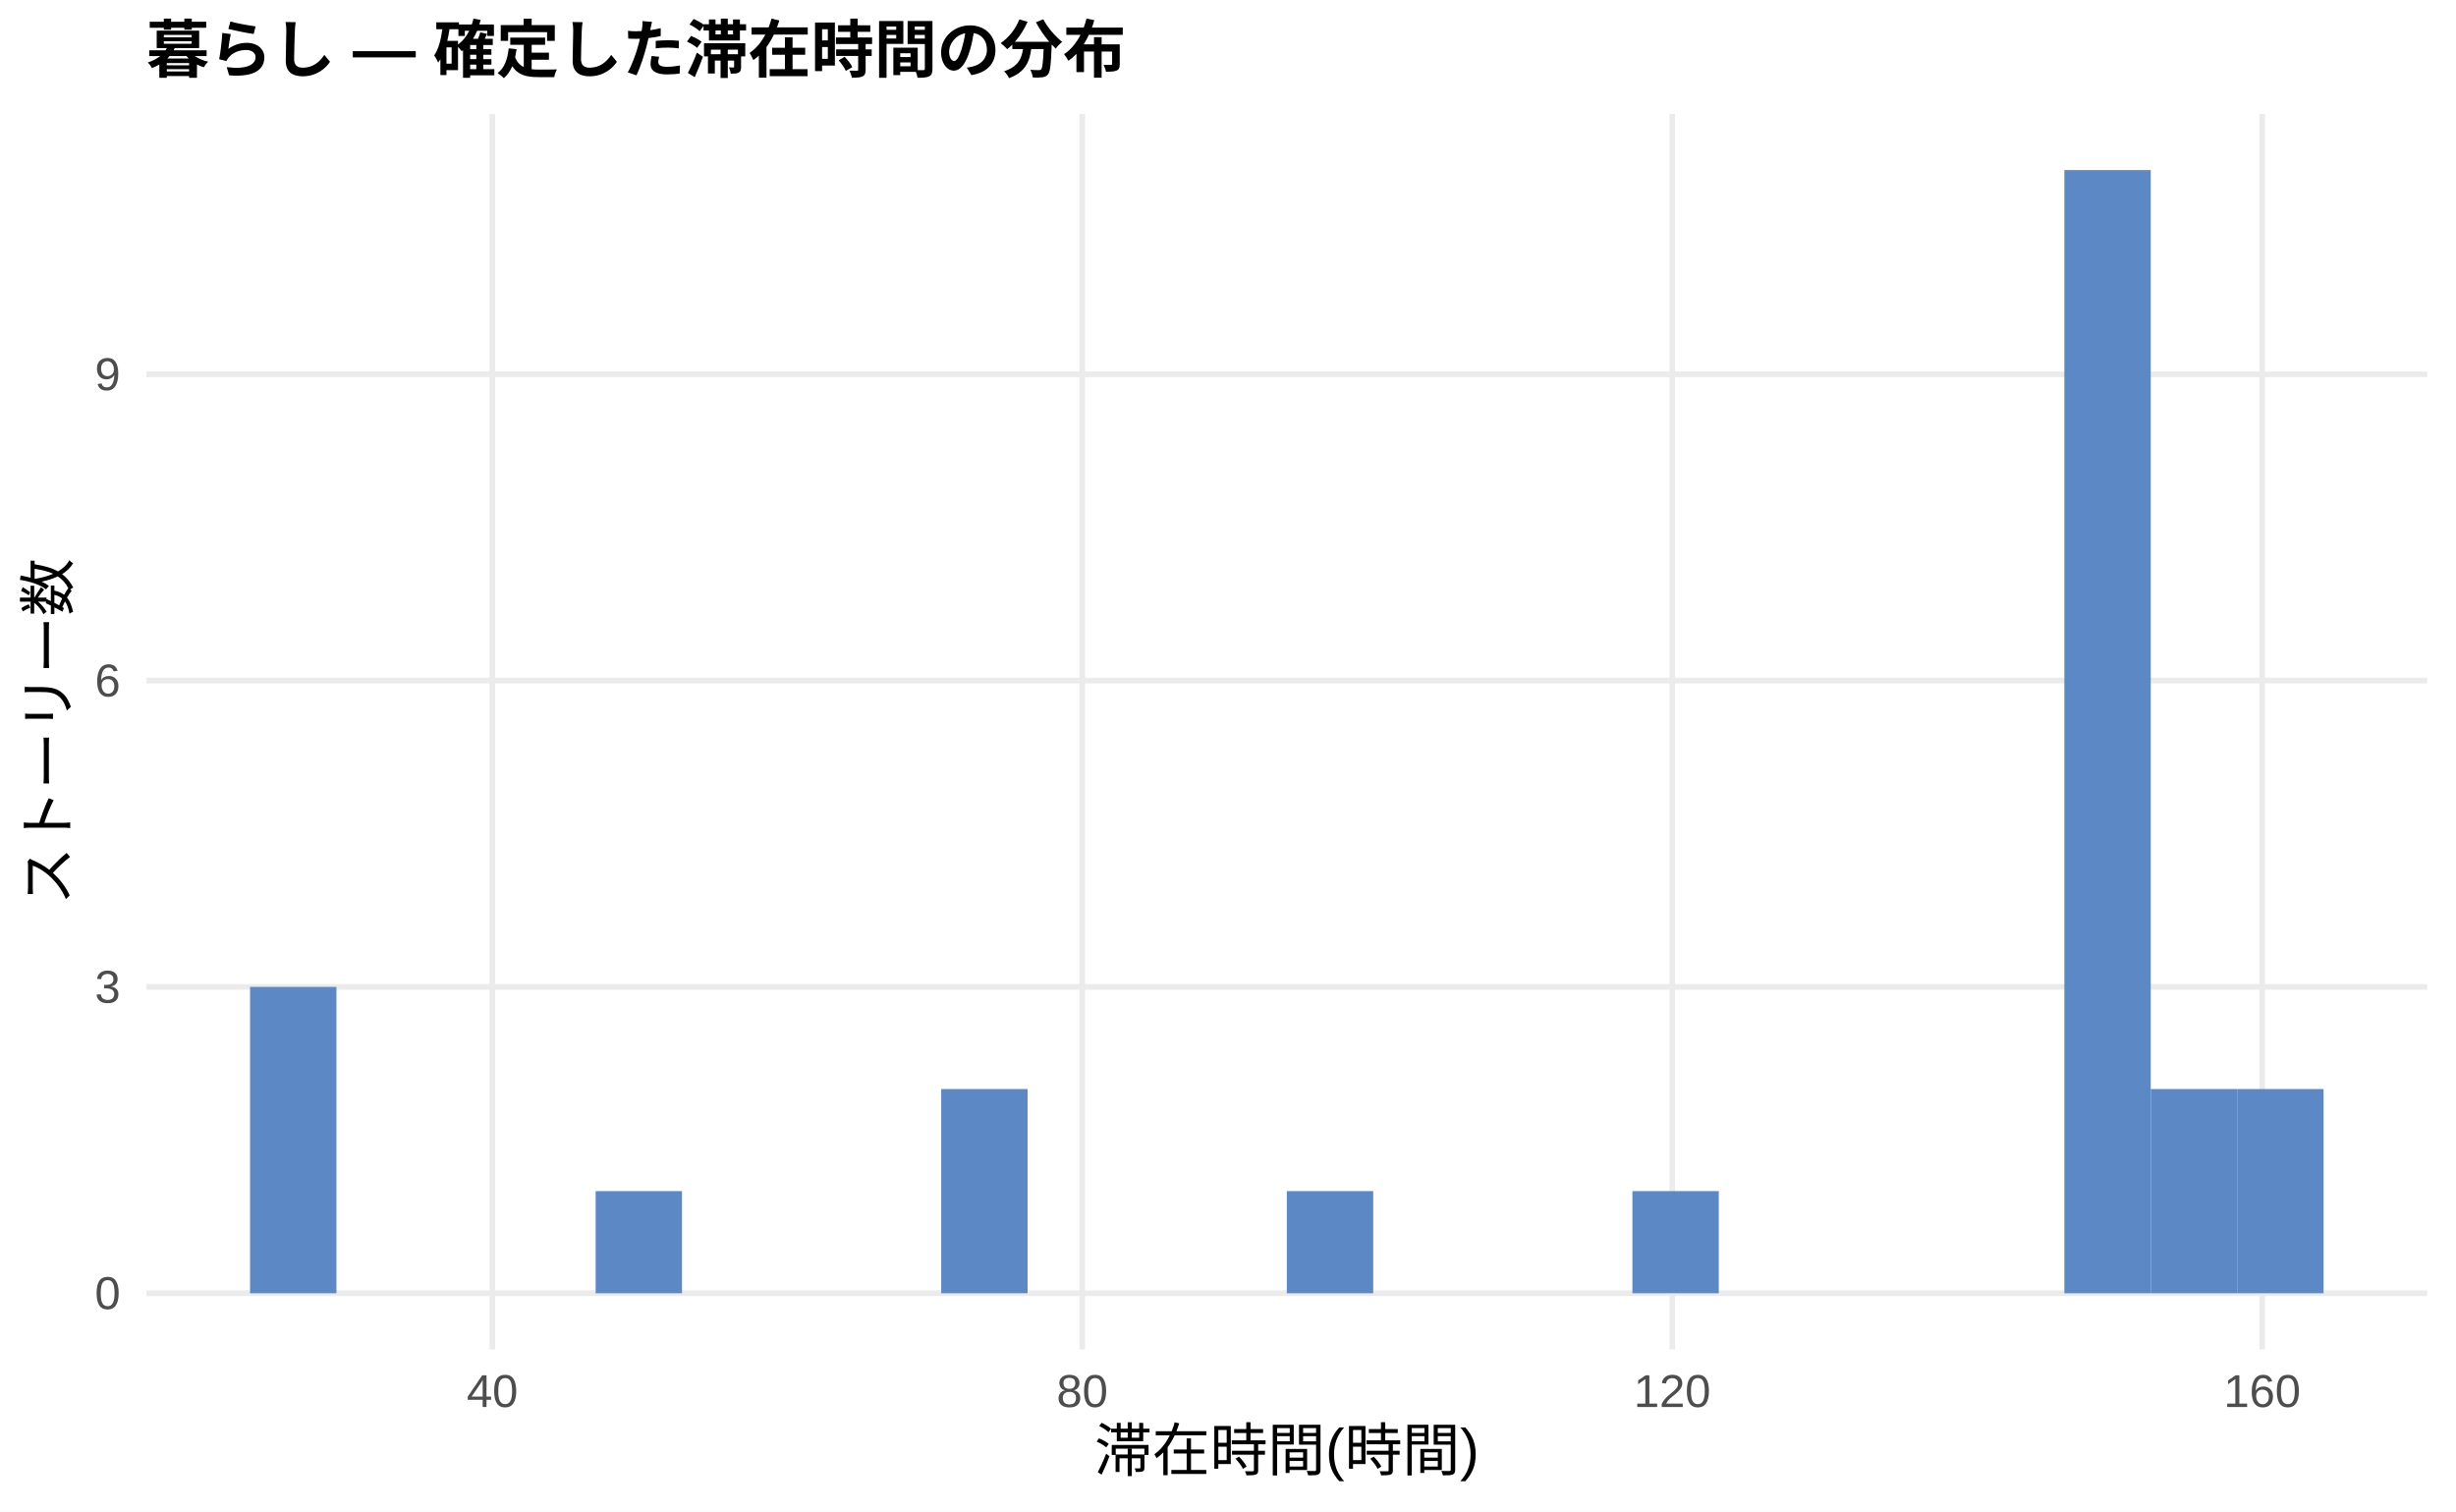
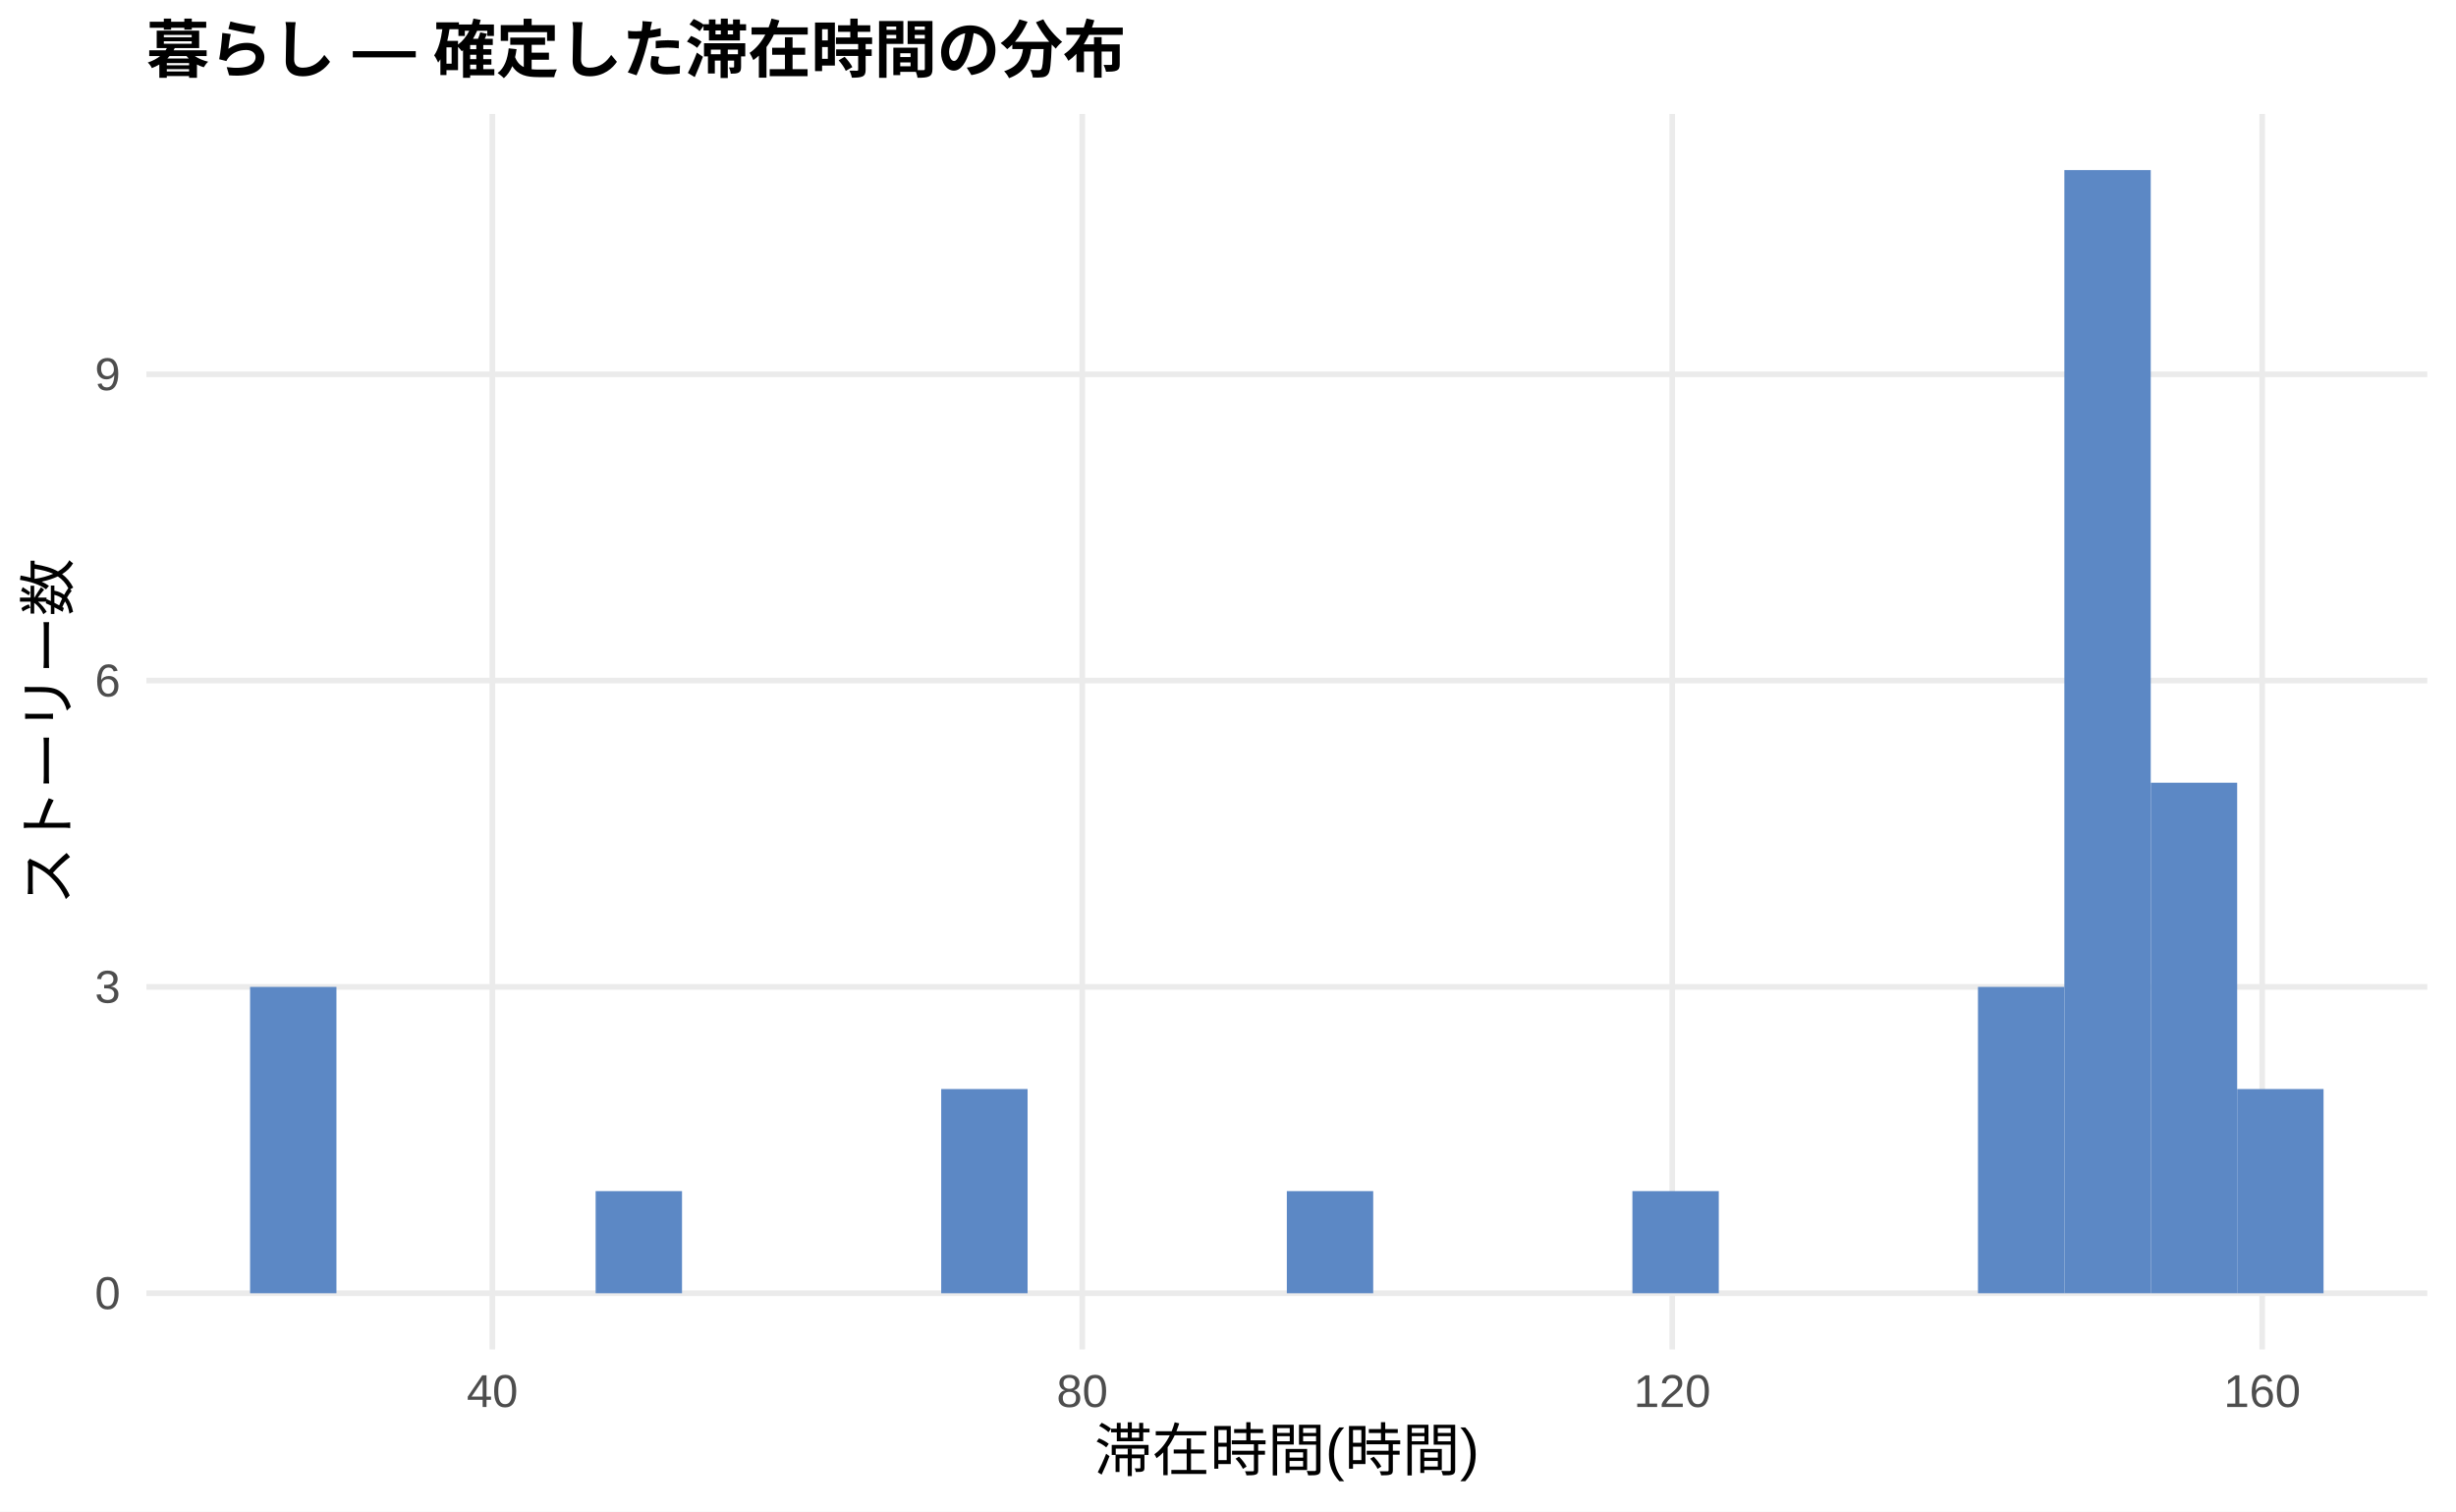
<svg xmlns="http://www.w3.org/2000/svg" width="468.00pt" height="288.00pt" viewBox="0 0 468.00 288.00">
  <g class="svglite">
    <defs>
      <style type="text/css">
    .svglite line, .svglite polyline, .svglite polygon, .svglite path, .svglite rect, .svglite circle {
      fill: none;
      stroke: #000000;
      stroke-linecap: round;
      stroke-linejoin: round;
      stroke-miterlimit: 10.00;
    }
    .svglite text {
      white-space: pre;
    }
    .svglite g.glyphgroup path {
      fill: inherit;
      stroke: none;
    }
  </style>
    </defs>
    <rect width="100%" height="100%" style="stroke: none; fill: #FFFFFF;" />
    <defs>
      <clipPath id="cpMC4wMHw0NjguMDB8MC4wMHwyODguMDA=">
        <rect x="0.00" y="0.00" width="468.00" height="288.00" />
      </clipPath>
    </defs>
    <g clip-path="url(#cpMC4wMHw0NjguMDB8MC4wMHwyODguMDA=)">
      <rect x="0" y="0.00" width="468.00" height="288.00" style="stroke-width: 1.07; stroke: none; fill: #FFFFFF;" />
    </g>
    <defs>
      <clipPath id="cpMjcuODl8NDYyLjUyfDIxLjcxfDI1Ny4xMg==">
        <rect x="27.89" y="21.71" width="434.63" height="235.41" />
      </clipPath>
    </defs>
    <g clip-path="url(#cpMjcuODl8NDYyLjUyfDIxLjcxfDI1Ny4xMg==)">
      <polyline points="27.89,246.42 462.52,246.42 " style="stroke-width: 1.07; stroke: #EBEBEB; stroke-linecap: butt;" />
      <polyline points="27.89,188.05 462.52,188.05 " style="stroke-width: 1.07; stroke: #EBEBEB; stroke-linecap: butt;" />
      <polyline points="27.89,129.68 462.52,129.68 " style="stroke-width: 1.07; stroke: #EBEBEB; stroke-linecap: butt;" />
      <polyline points="27.89,71.32 462.52,71.32 " style="stroke-width: 1.07; stroke: #EBEBEB; stroke-linecap: butt;" />
      <polyline points="93.82,257.12 93.82,21.71 " style="stroke-width: 1.07; stroke: #EBEBEB; stroke-linecap: butt;" />
      <polyline points="206.23,257.12 206.23,21.71 " style="stroke-width: 1.07; stroke: #EBEBEB; stroke-linecap: butt;" />
      <polyline points="318.65,257.12 318.65,21.71 " style="stroke-width: 1.07; stroke: #EBEBEB; stroke-linecap: butt;" />
      <polyline points="431.07,257.12 431.07,21.71 " style="stroke-width: 1.07; stroke: #EBEBEB; stroke-linecap: butt;" />
      <rect x="47.65" y="188.05" width="16.46" height="58.37" style="stroke-width: 1.07; stroke: none; stroke-linecap: butt; stroke-linejoin: miter; fill: #5C88C5;" />
      <rect x="64.11" y="246.42" width="16.46" height="0.00" style="stroke-width: 1.07; stroke: none; stroke-linecap: butt; stroke-linejoin: miter; fill: #5C88C5;" />
      <rect x="80.57" y="246.42" width="16.46" height="0.00" style="stroke-width: 1.07; stroke: none; stroke-linecap: butt; stroke-linejoin: miter; fill: #5C88C5;" />
      <rect x="97.04" y="246.42" width="16.46" height="0.00" style="stroke-width: 1.07; stroke: none; stroke-linecap: butt; stroke-linejoin: miter; fill: #5C88C5;" />
      <rect x="113.50" y="226.96" width="16.46" height="19.46" style="stroke-width: 1.07; stroke: none; stroke-linecap: butt; stroke-linejoin: miter; fill: #5C88C5;" />
      <rect x="129.96" y="246.42" width="16.46" height="0.00" style="stroke-width: 1.07; stroke: none; stroke-linecap: butt; stroke-linejoin: miter; fill: #5C88C5;" />
      <rect x="146.43" y="246.42" width="16.46" height="0.00" style="stroke-width: 1.07; stroke: none; stroke-linecap: butt; stroke-linejoin: miter; fill: #5C88C5;" />
      <rect x="162.89" y="246.42" width="16.46" height="0.00" style="stroke-width: 1.07; stroke: none; stroke-linecap: butt; stroke-linejoin: miter; fill: #5C88C5;" />
      <rect x="179.35" y="207.51" width="16.46" height="38.91" style="stroke-width: 1.07; stroke: none; stroke-linecap: butt; stroke-linejoin: miter; fill: #5C88C5;" />
      <rect x="195.82" y="246.42" width="16.46" height="0.00" style="stroke-width: 1.07; stroke: none; stroke-linecap: butt; stroke-linejoin: miter; fill: #5C88C5;" />
      <rect x="212.28" y="246.42" width="16.46" height="0.00" style="stroke-width: 1.07; stroke: none; stroke-linecap: butt; stroke-linejoin: miter; fill: #5C88C5;" />
      <rect x="228.74" y="246.42" width="16.46" height="0.00" style="stroke-width: 1.07; stroke: none; stroke-linecap: butt; stroke-linejoin: miter; fill: #5C88C5;" />
      <rect x="245.21" y="226.96" width="16.46" height="19.46" style="stroke-width: 1.07; stroke: none; stroke-linecap: butt; stroke-linejoin: miter; fill: #5C88C5;" />
      <rect x="261.67" y="246.42" width="16.46" height="0.00" style="stroke-width: 1.07; stroke: none; stroke-linecap: butt; stroke-linejoin: miter; fill: #5C88C5;" />
      <rect x="278.13" y="246.42" width="16.46" height="0.00" style="stroke-width: 1.07; stroke: none; stroke-linecap: butt; stroke-linejoin: miter; fill: #5C88C5;" />
      <rect x="294.60" y="246.42" width="16.46" height="0.00" style="stroke-width: 1.07; stroke: none; stroke-linecap: butt; stroke-linejoin: miter; fill: #5C88C5;" />
      <rect x="311.06" y="226.96" width="16.46" height="19.46" style="stroke-width: 1.07; stroke: none; stroke-linecap: butt; stroke-linejoin: miter; fill: #5C88C5;" />
      <rect x="327.52" y="246.42" width="16.46" height="0.00" style="stroke-width: 1.07; stroke: none; stroke-linecap: butt; stroke-linejoin: miter; fill: #5C88C5;" />
      <rect x="343.99" y="246.42" width="16.46" height="0.00" style="stroke-width: 1.07; stroke: none; stroke-linecap: butt; stroke-linejoin: miter; fill: #5C88C5;" />
      <rect x="360.45" y="246.42" width="16.46" height="0.00" style="stroke-width: 1.07; stroke: none; stroke-linecap: butt; stroke-linejoin: miter; fill: #5C88C5;" />
-       <rect x="376.91" y="246.42" width="16.46" height="0.00" style="stroke-width: 1.07; stroke: none; stroke-linecap: butt; stroke-linejoin: miter; fill: #5C88C5;" />
+       <rect x="376.91" y="188.05" width="16.46" height="58.37" style="stroke-width: 1.07; stroke: none; stroke-linecap: butt; stroke-linejoin: miter; fill: #5C88C5;" />
      <rect x="393.37" y="32.41" width="16.46" height="214.01" style="stroke-width: 1.07; stroke: none; stroke-linecap: butt; stroke-linejoin: miter; fill: #5C88C5;" />
-       <rect x="409.84" y="207.51" width="16.46" height="38.91" style="stroke-width: 1.07; stroke: none; stroke-linecap: butt; stroke-linejoin: miter; fill: #5C88C5;" />
+       <rect x="409.84" y="149.14" width="16.46" height="97.28" style="stroke-width: 1.07; stroke: none; stroke-linecap: butt; stroke-linejoin: miter; fill: #5C88C5;" />
      <rect x="426.30" y="207.51" width="16.46" height="38.91" style="stroke-width: 1.07; stroke: none; stroke-linecap: butt; stroke-linejoin: miter; fill: #5C88C5;" />
    </g>
    <g clip-path="url(#cpMC4wMHw0NjguMDB8MC4wMHwyODguMDA=)">
      <text x="22.96" y="249.44" text-anchor="end" style="font-size: 8.80px;fill: #4D4D4D; font-family: &quot;Liberation Sans&quot;;" textLength="4.89px" lengthAdjust="spacingAndGlyphs">0</text>
      <text x="22.96" y="191.08" text-anchor="end" style="font-size: 8.80px;fill: #4D4D4D; font-family: &quot;Liberation Sans&quot;;" textLength="4.89px" lengthAdjust="spacingAndGlyphs">3</text>
      <text x="22.96" y="132.71" text-anchor="end" style="font-size: 8.80px;fill: #4D4D4D; font-family: &quot;Liberation Sans&quot;;" textLength="4.89px" lengthAdjust="spacingAndGlyphs">6</text>
      <text x="22.96" y="74.35" text-anchor="end" style="font-size: 8.80px;fill: #4D4D4D; font-family: &quot;Liberation Sans&quot;;" textLength="4.89px" lengthAdjust="spacingAndGlyphs">9</text>
      <text x="93.82" y="268.10" text-anchor="middle" style="font-size: 8.80px;fill: #4D4D4D; font-family: &quot;Liberation Sans&quot;;" textLength="9.78px" lengthAdjust="spacingAndGlyphs">40</text>
      <text x="206.23" y="268.10" text-anchor="middle" style="font-size: 8.80px;fill: #4D4D4D; font-family: &quot;Liberation Sans&quot;;" textLength="9.78px" lengthAdjust="spacingAndGlyphs">80</text>
      <text x="318.65" y="268.10" text-anchor="middle" style="font-size: 8.80px;fill: #4D4D4D; font-family: &quot;Liberation Sans&quot;;" textLength="14.67px" lengthAdjust="spacingAndGlyphs">120</text>
      <text x="431.07" y="268.10" text-anchor="middle" style="font-size: 8.80px;fill: #4D4D4D; font-family: &quot;Liberation Sans&quot;;" textLength="14.67px" lengthAdjust="spacingAndGlyphs">160</text>
      <text x="245.21" y="280.24" text-anchor="middle" style="font-size: 11.00px; font-family: &quot;Liberation Sans&quot;;" textLength="73.31px" lengthAdjust="spacingAndGlyphs">滞在時間(時間)</text>
      <text transform="translate(13.05,139.41) rotate(-90)" text-anchor="middle" style="font-size: 11.00px; font-family: &quot;Liberation Sans&quot;;" textLength="66.00px" lengthAdjust="spacingAndGlyphs">ストーリー数</text>
      <text x="27.89" y="13.74" style="font-size: 12.00px; font-weight: bold; font-family: &quot;Liberation Sans&quot;;" textLength="186.66px" lengthAdjust="spacingAndGlyphs">暮らし — 確定した滞在時間の分布</text>
    </g>
  </g>
</svg>
